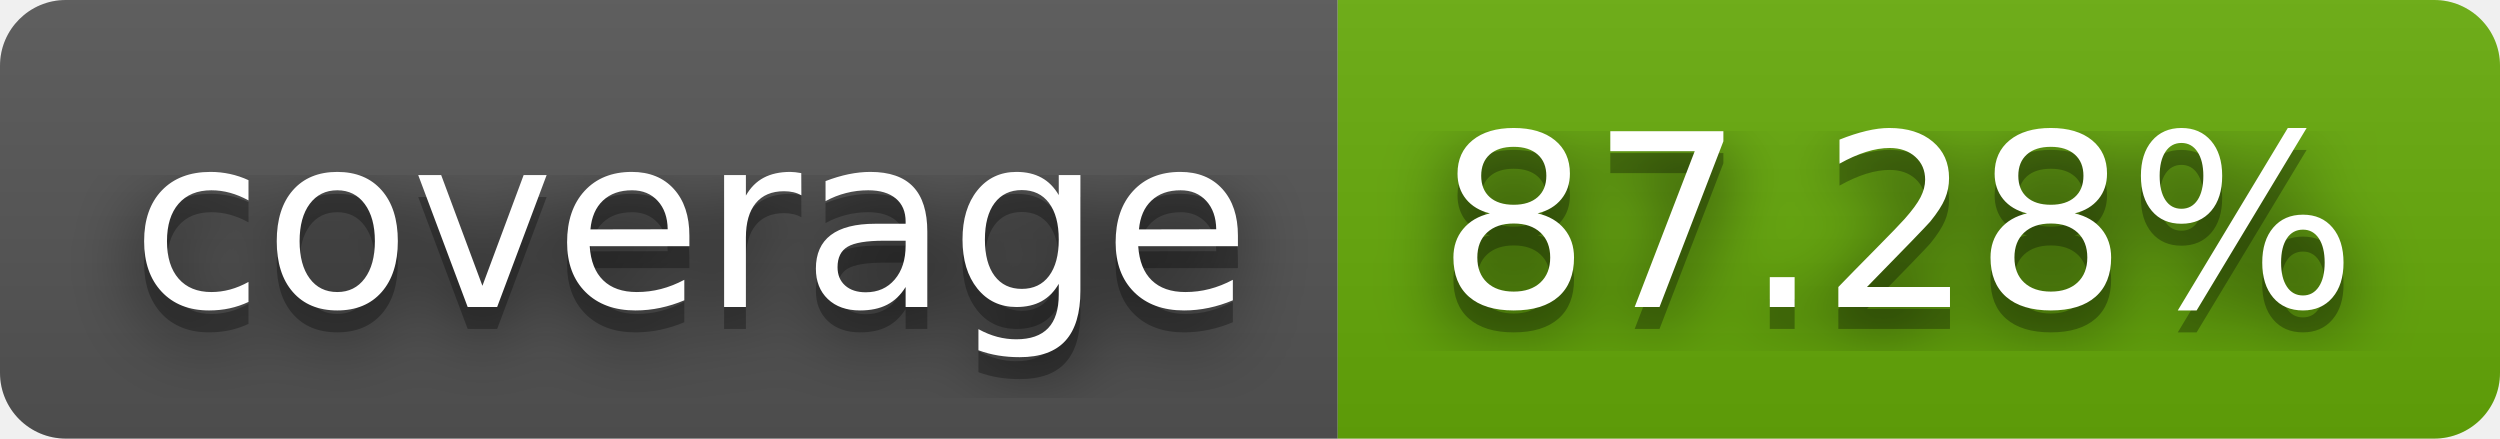
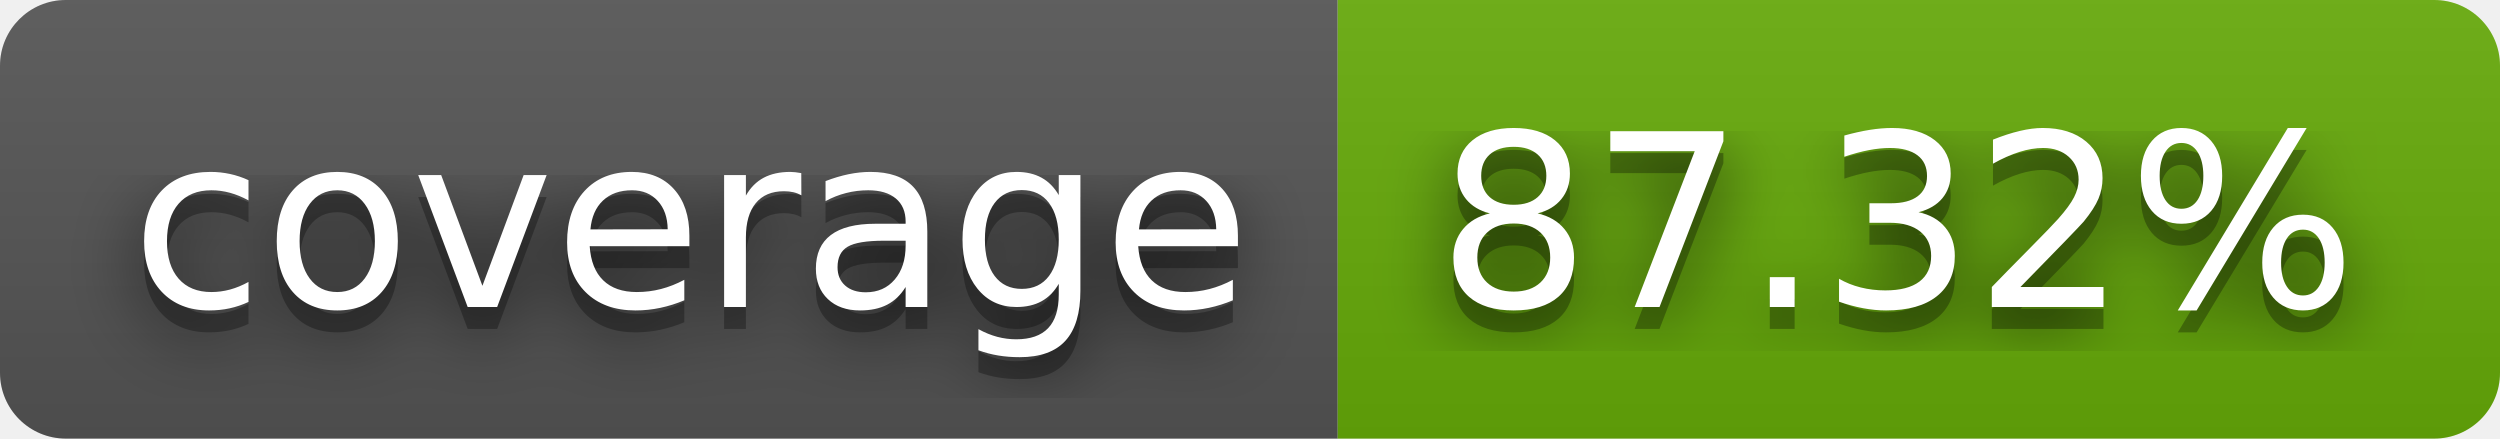
- <svg xmlns="http://www.w3.org/2000/svg" width="114" height="20" role="img" aria-label="coverage: 87.28%">
+ <svg xmlns="http://www.w3.org/2000/svg" width="114" height="20" role="img" aria-label="coverage: 87.32%">
  <filter id="blur">
    <feGaussianBlur stdDeviation="16" />
  </filter>
  <linearGradient id="s" x2="0" y2="100%">
    <stop offset="0" stop-color="#bbb" stop-opacity=".1" />
    <stop offset="1" stop-opacity=".1" />
  </linearGradient>
  <clipPath id="r">
    <rect width="114" height="20" rx="3" />
  </clipPath>
  <g clip-path="url(#r)">
    <rect width="61" height="20" fill="#555" />
    <rect x="61" width="53" height="20" fill="#67ac09" />
    <rect width="114" height="20" fill="url(#s)" />
  </g>
  <g fill="#fff" text-anchor="middle" font-family="Verdana,Geneva,DejaVu Sans,sans-serif" text-rendering="geometricPrecision" font-size="110">
    <g transform="scale(.1)">
      <g aria-hidden="true" fill="#010101">
        <text x="315" y="150" fill-opacity=".8" filter="url(#blur)" textLength="510">coverage</text>
        <text x="315" y="150" fill-opacity=".3" textLength="510">coverage</text>
      </g>
      <text x="315" y="140" textLength="510">coverage</text>
    </g>
    <g transform="scale(.1)">
      <g aria-hidden="true" fill="#010101">
-         <text x="865" y="150" fill-opacity=".8" filter="url(#blur)" textLength="430">87.28%</text>
-         <text x="865" y="150" fill-opacity=".3" textLength="430">87.28%</text>
+         <text x="865" y="150" fill-opacity=".8" filter="url(#blur)" textLength="430">87.32%</text>
+         <text x="865" y="150" fill-opacity=".3" textLength="430">87.32%</text>
      </g>
-       <text x="865" y="140" textLength="430">87.28%</text>
+       <text x="865" y="140" textLength="430">87.32%</text>
    </g>
  </g>
</svg>
